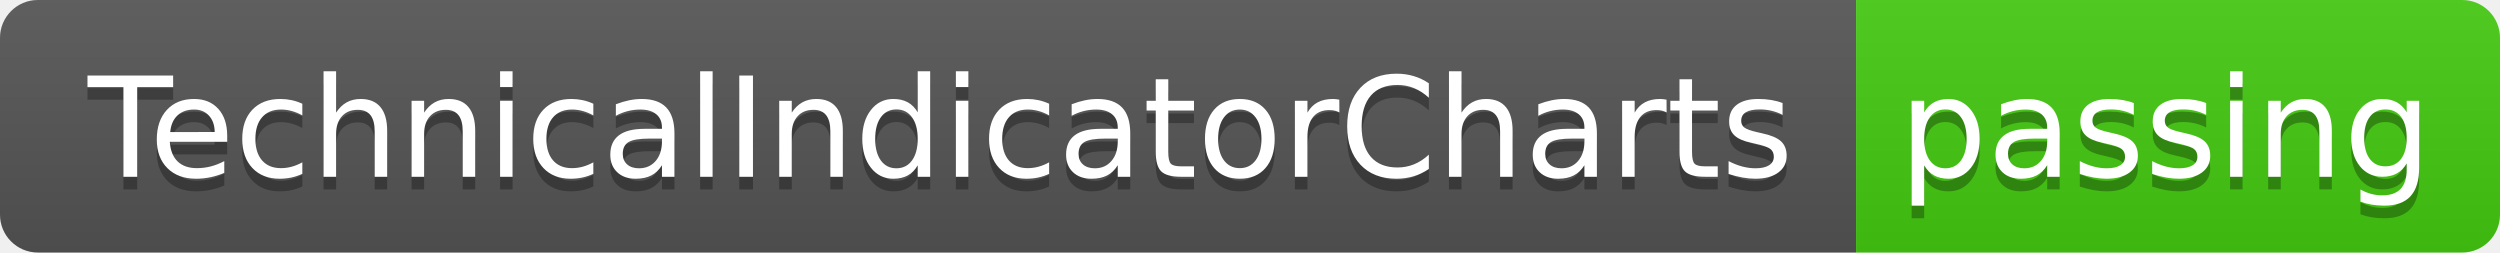
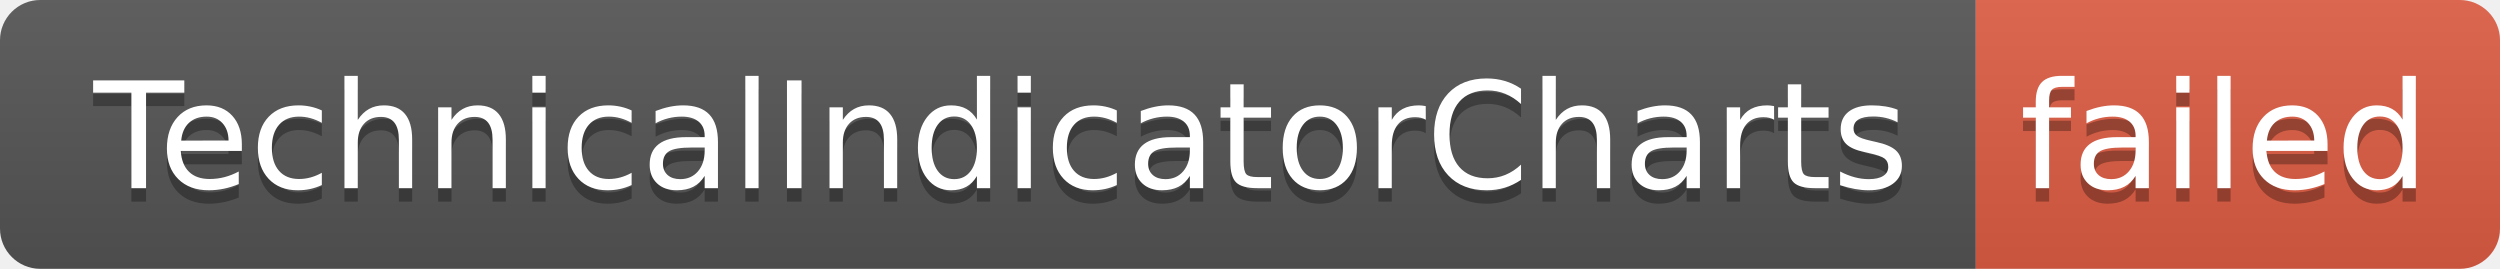
- <svg xmlns="http://www.w3.org/2000/svg" width="198" height="20" role="img" aria-label="TechnicalIndicatorCharts: passing">
+ <svg xmlns="http://www.w3.org/2000/svg" width="186" height="20" role="img" aria-label="TechnicalIndicatorCharts: failed">
  <linearGradient id="s" x2="0" y2="100%">
    <stop offset="0" stop-color="#bbb" stop-opacity=".1" />
    <stop offset="1" stop-opacity=".1" />
  </linearGradient>
  <clipPath id="r">
-     <rect width="198" height="20" rx="3" fill="#fff" />
+     <rect width="186" height="20" rx="3" fill="#fff" />
  </clipPath>
  <g clip-path="url(#r)">
    <rect width="147" height="20" fill="#555" />
-     <rect x="147" width="51" height="20" fill="#4c1" />
-     <rect width="198" height="20" fill="url(#s)" />
+     <rect x="147" width="39" height="20" fill="#e05d44" />
+     <rect width="186" height="20" fill="url(#s)" />
  </g>
  <g fill="#fff" text-anchor="middle" font-family="Verdana,Geneva,DejaVu Sans,sans-serif" text-rendering="geometricPrecision" font-size="110">
    <text aria-hidden="true" x="745" y="150" fill="#010101" fill-opacity=".3" transform="scale(.1)" textLength="1370">TechnicalIndicatorCharts</text>
    <text x="745" y="140" transform="scale(.1)" fill="#fff" textLength="1370">TechnicalIndicatorCharts</text>
-     <text aria-hidden="true" x="1715" y="150" fill="#010101" fill-opacity=".3" transform="scale(.1)" textLength="410">passing</text>
-     <text x="1715" y="140" transform="scale(.1)" fill="#fff" textLength="410">passing</text>
+     <text aria-hidden="true" x="1655" y="150" fill="#010101" fill-opacity=".3" transform="scale(.1)" textLength="290">failed</text>
+     <text x="1655" y="140" transform="scale(.1)" fill="#fff" textLength="290">failed</text>
  </g>
</svg>
